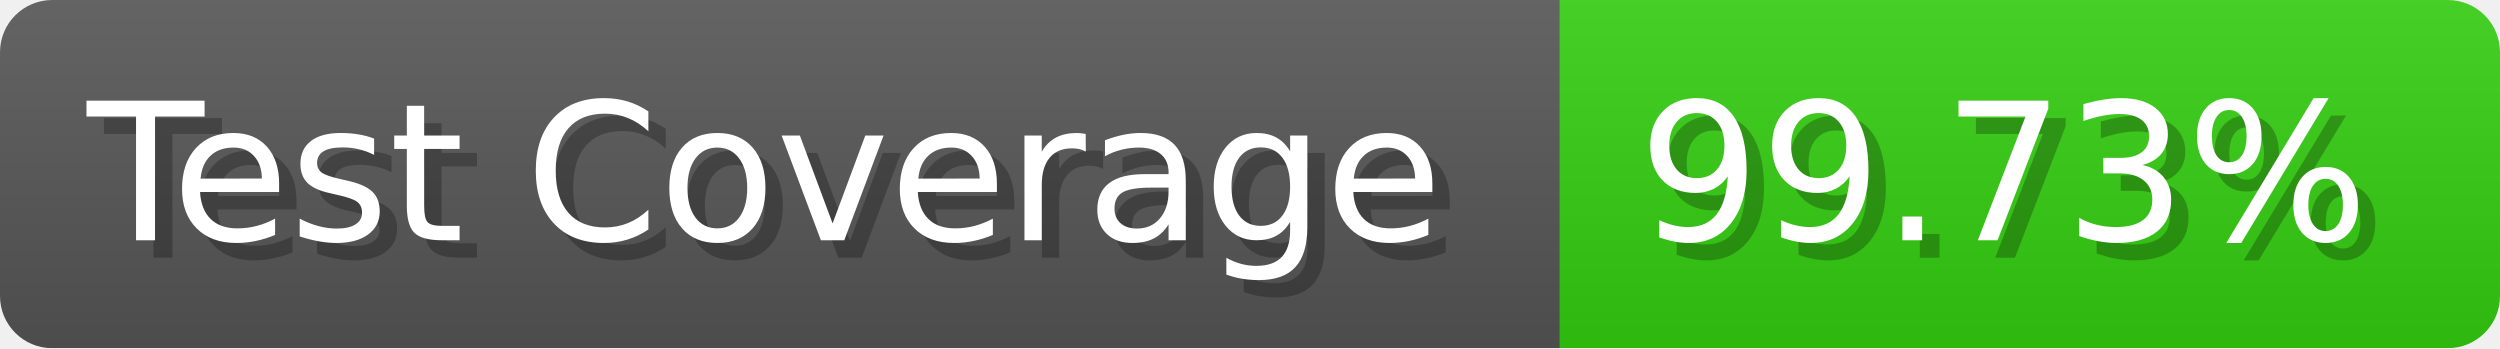
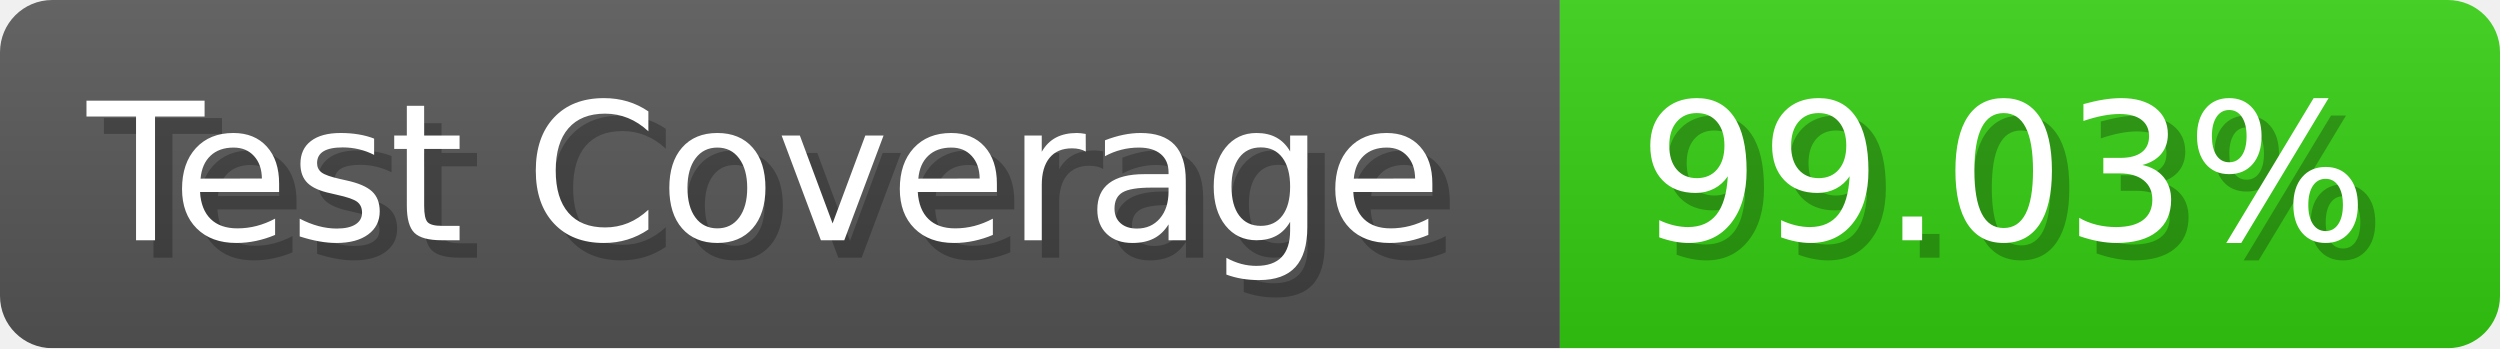
- <svg xmlns="http://www.w3.org/2000/svg" width="143.6" height="20" viewBox="0 0 1436 200" role="img" aria-label="Test Coverage: 99.73%">
+ <svg xmlns="http://www.w3.org/2000/svg" width="143.6" height="20" viewBox="0 0 1436 200" role="img" aria-label="Test Coverage: 99.03%">
  <linearGradient id="a" x2="0" y2="100%">
    <stop offset="0" stop-opacity=".1" stop-color="#EEE" />
    <stop offset="1" stop-opacity=".1" />
  </linearGradient>
  <mask id="m">
    <rect width="1436" height="200" rx="30" fill="#FFF" />
  </mask>
  <g mask="url(#m)">
    <rect width="896" height="200" fill="#555" />
    <rect width="540" height="200" fill="#3C1" x="896" />
    <rect width="1436" height="200" fill="url(#a)" />
  </g>
  <g aria-hidden="true" fill="#fff" text-anchor="start" font-family="Verdana,DejaVu Sans,sans-serif" font-size="110">
    <text x="60" y="148" textLength="796" fill="#000" opacity="0.25">Test Coverage</text>
    <text x="50" y="138" textLength="796">Test Coverage</text>
-     <text x="951" y="148" textLength="440" fill="#000" opacity="0.25">99.73%</text>
-     <text x="941" y="138" textLength="440">99.73%</text>
+     <text x="951" y="148" textLength="440" fill="#000" opacity="0.25">99.03%</text>
+     <text x="941" y="138" textLength="440">99.03%</text>
  </g>
</svg>
